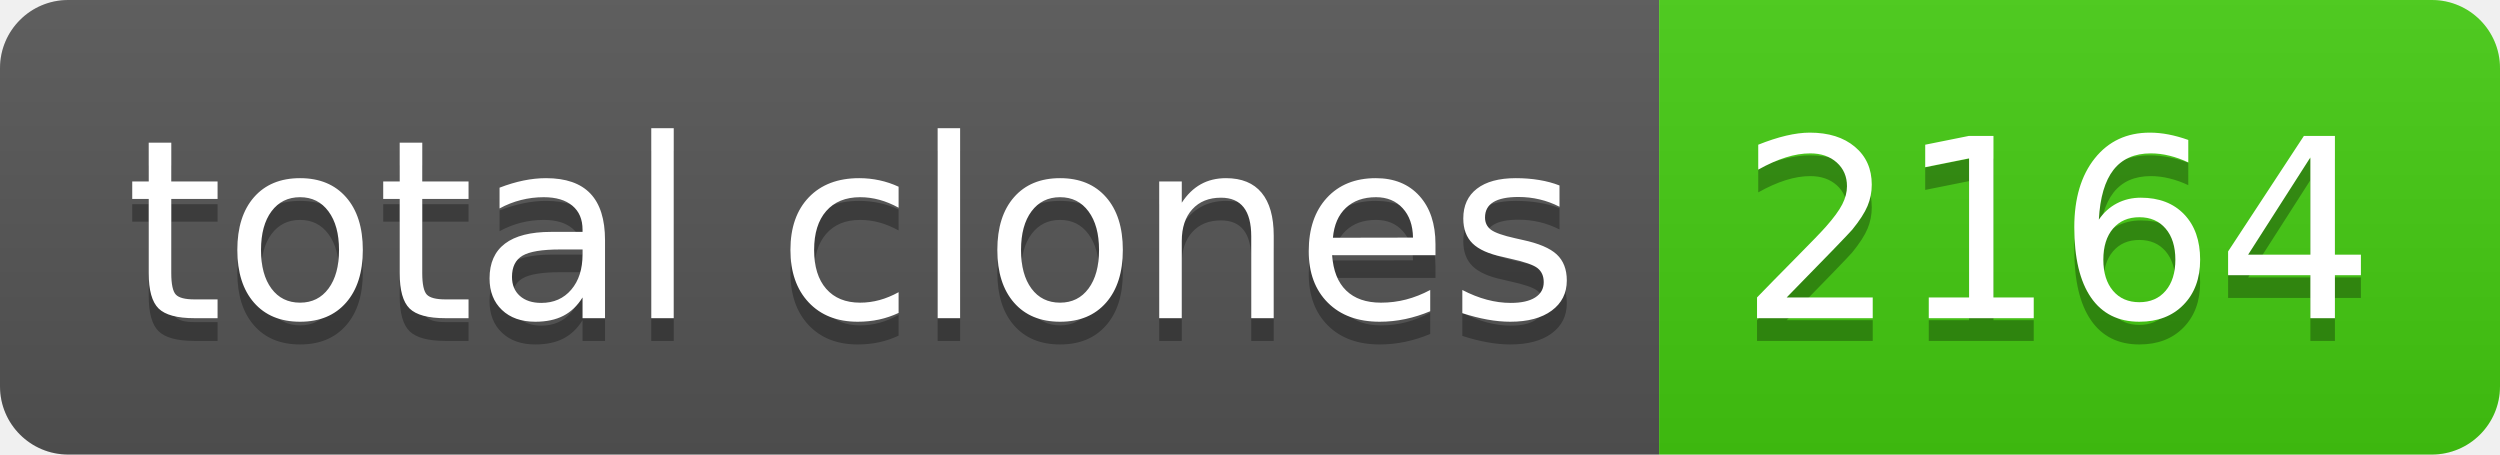
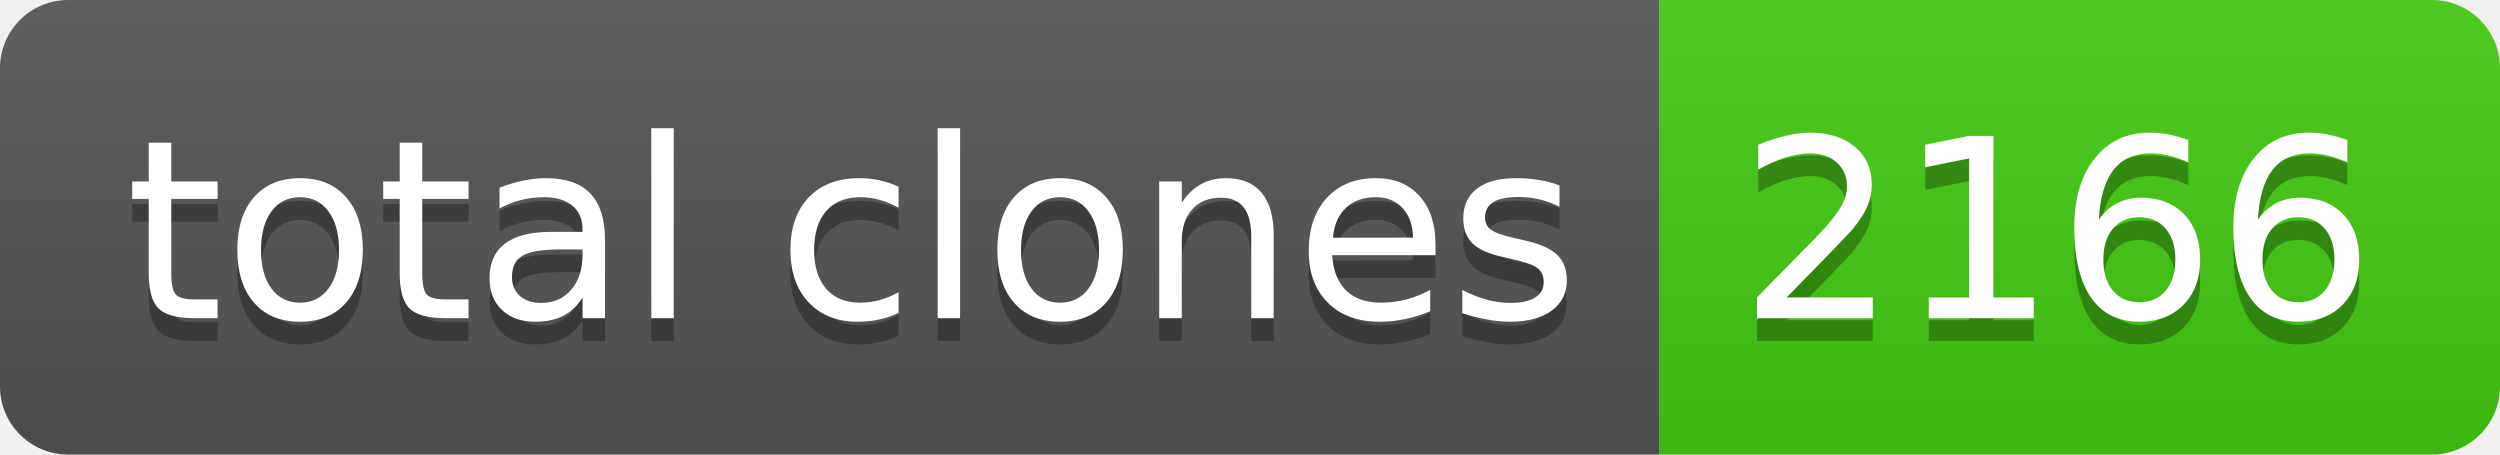
- <svg xmlns="http://www.w3.org/2000/svg" width="110" height="20" role="img" aria-label="total clones: 2164">
+ <svg xmlns="http://www.w3.org/2000/svg" width="110" height="20" role="img" aria-label="total clones: 2166">
  <linearGradient id="s" x2="0" y2="100%">
    <stop offset="0" stop-color="#bbb" stop-opacity=".1" />
    <stop offset="1" stop-opacity=".1" />
  </linearGradient>
  <clipPath id="r">
    <rect width="110" height="20" rx="3" fill="#fff" />
  </clipPath>
  <g clip-path="url(#r)">
    <rect width="73" height="20" fill="#555" />
    <rect x="73" width="37" height="20" fill="#4c1" />
    <rect width="110" height="20" fill="url(#s)" />
  </g>
  <g fill="#fff" text-anchor="middle" font-family="Verdana,Geneva,DejaVu Sans,sans-serif" text-rendering="geometricPrecision" font-size="110">
    <text aria-hidden="true" x="375" y="150" fill="#010101" fill-opacity=".3" transform="scale(.1)" textLength="630">total clones</text>
    <text x="375" y="140" transform="scale(.1)" fill="#fff" textLength="630">total clones</text>
-     <text aria-hidden="true" x="905" y="150" fill="#010101" fill-opacity=".3" transform="scale(.1)" textLength="270">2164</text>
-     <text x="905" y="140" transform="scale(.1)" fill="#fff" textLength="270">2164</text>
+     <text aria-hidden="true" x="905" y="150" fill="#010101" fill-opacity=".3" transform="scale(.1)" textLength="270">2166</text>
+     <text x="905" y="140" transform="scale(.1)" fill="#fff" textLength="270">2166</text>
  </g>
</svg>
